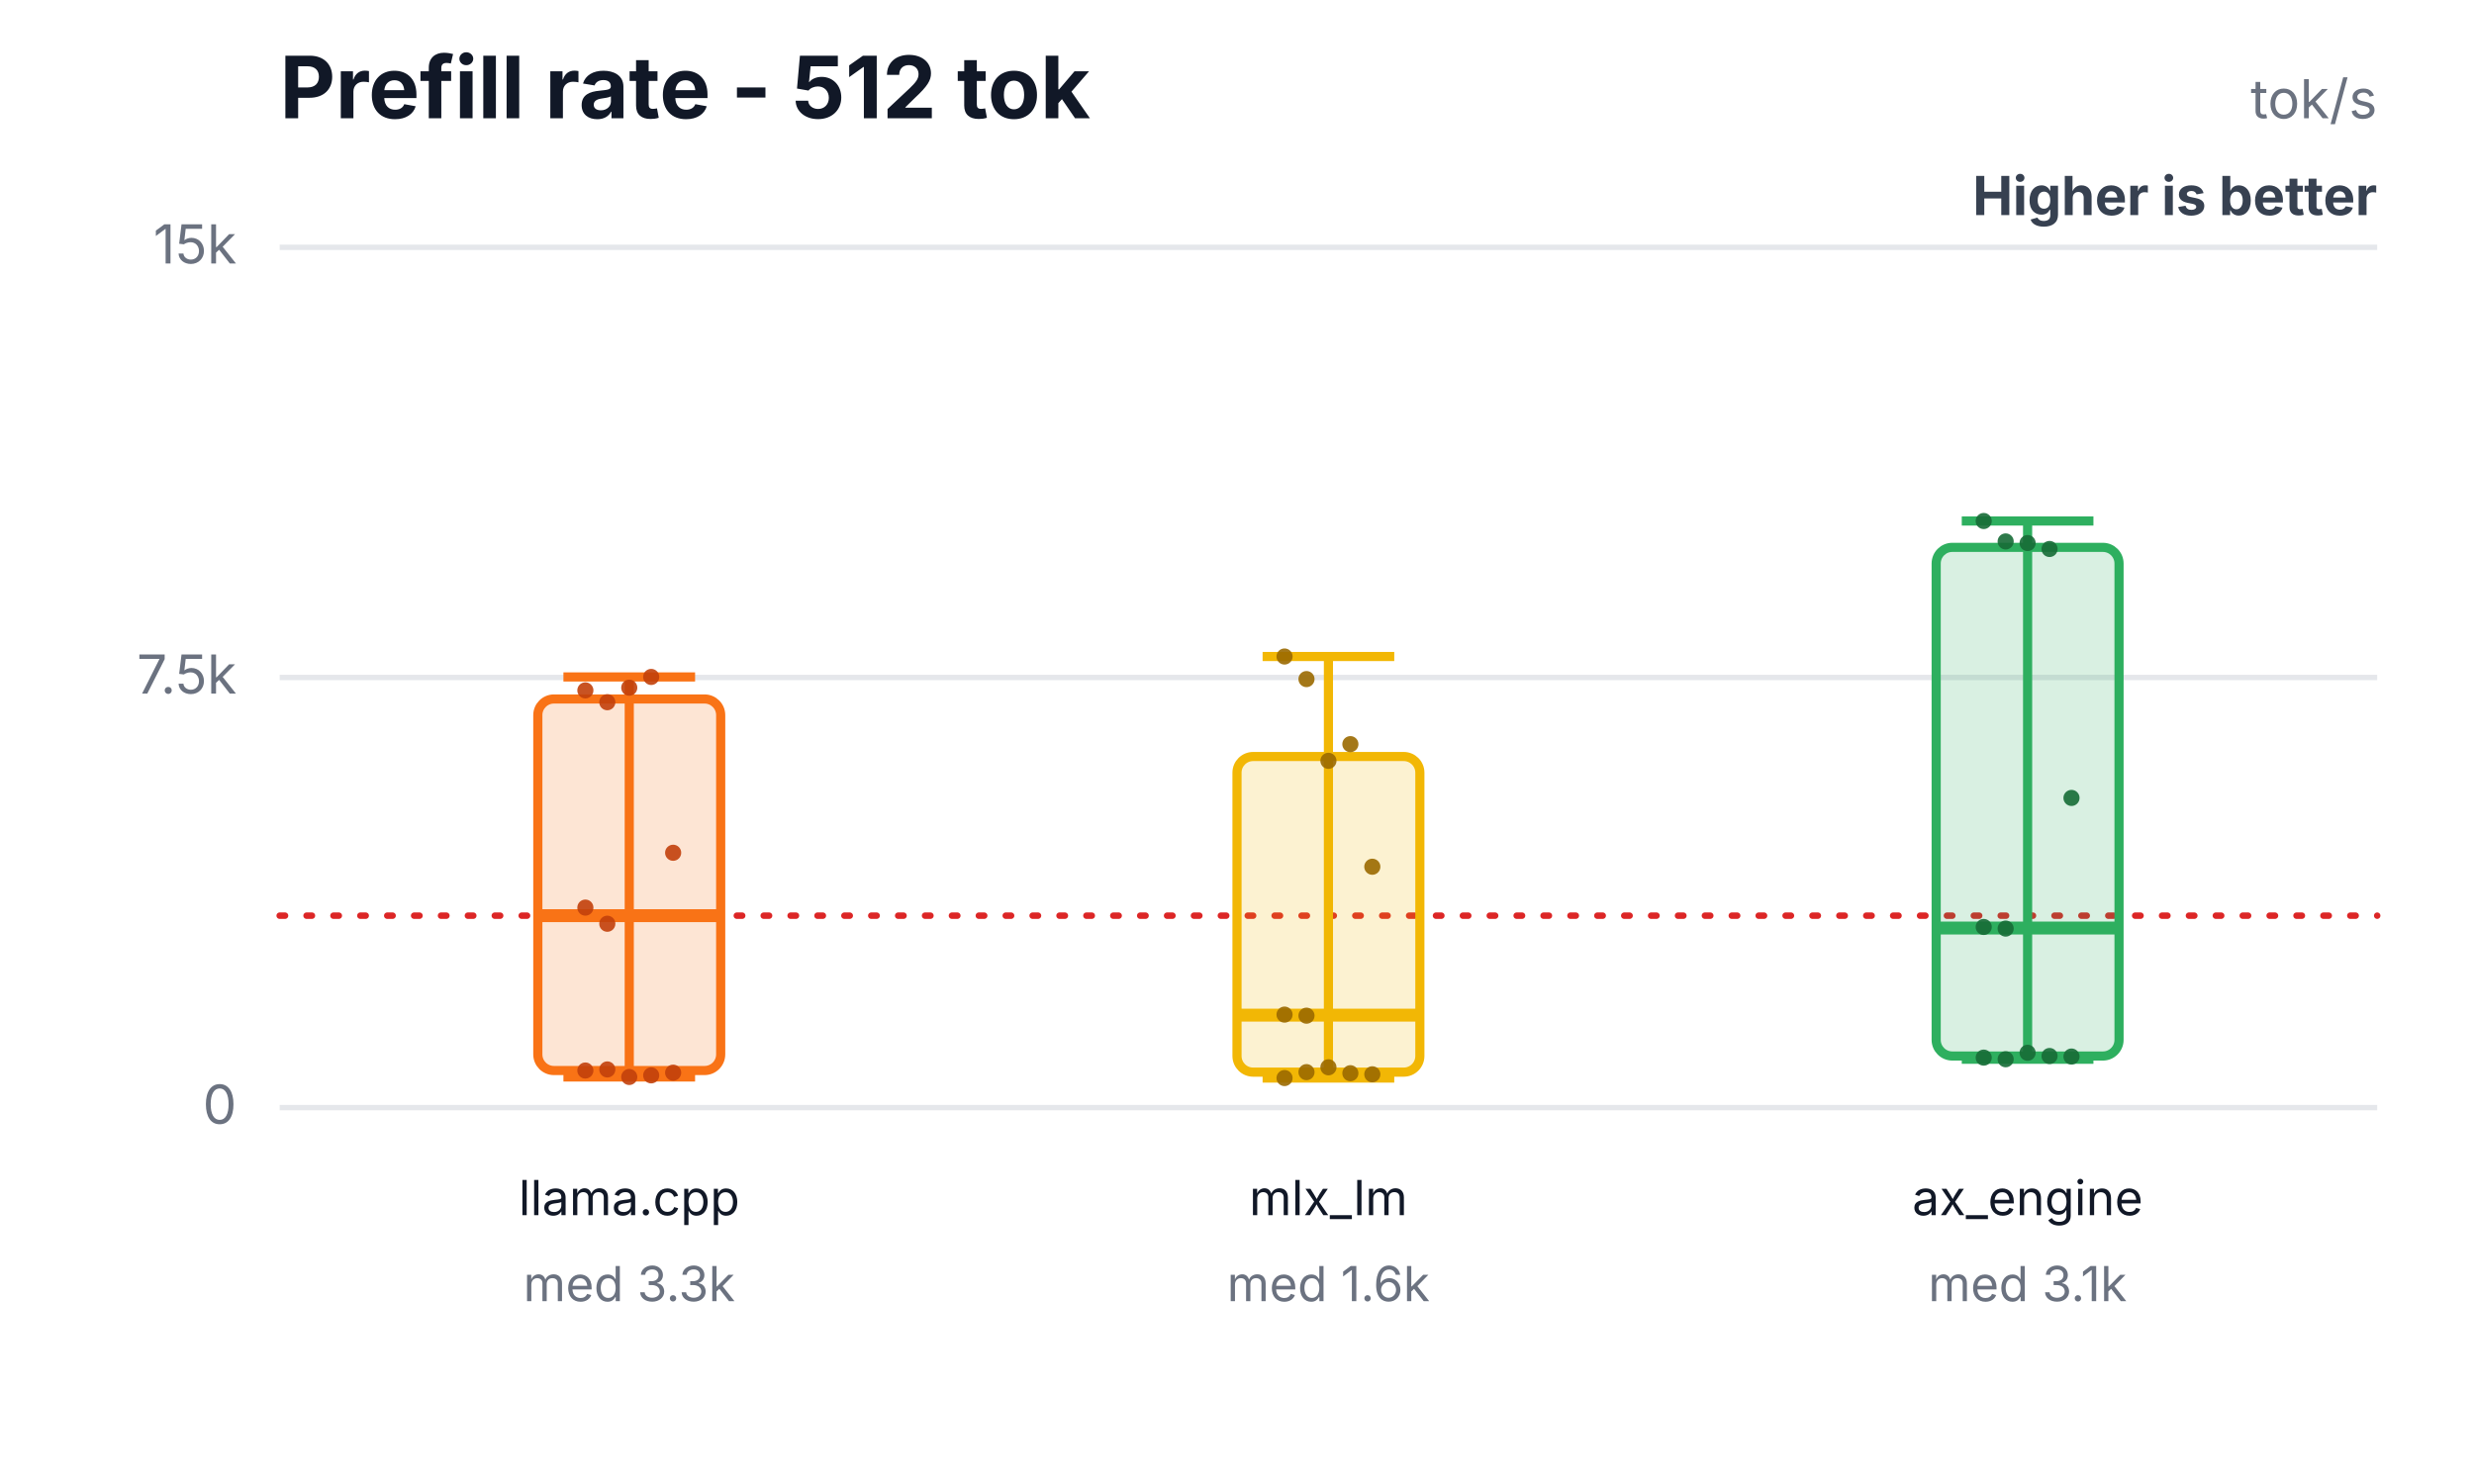
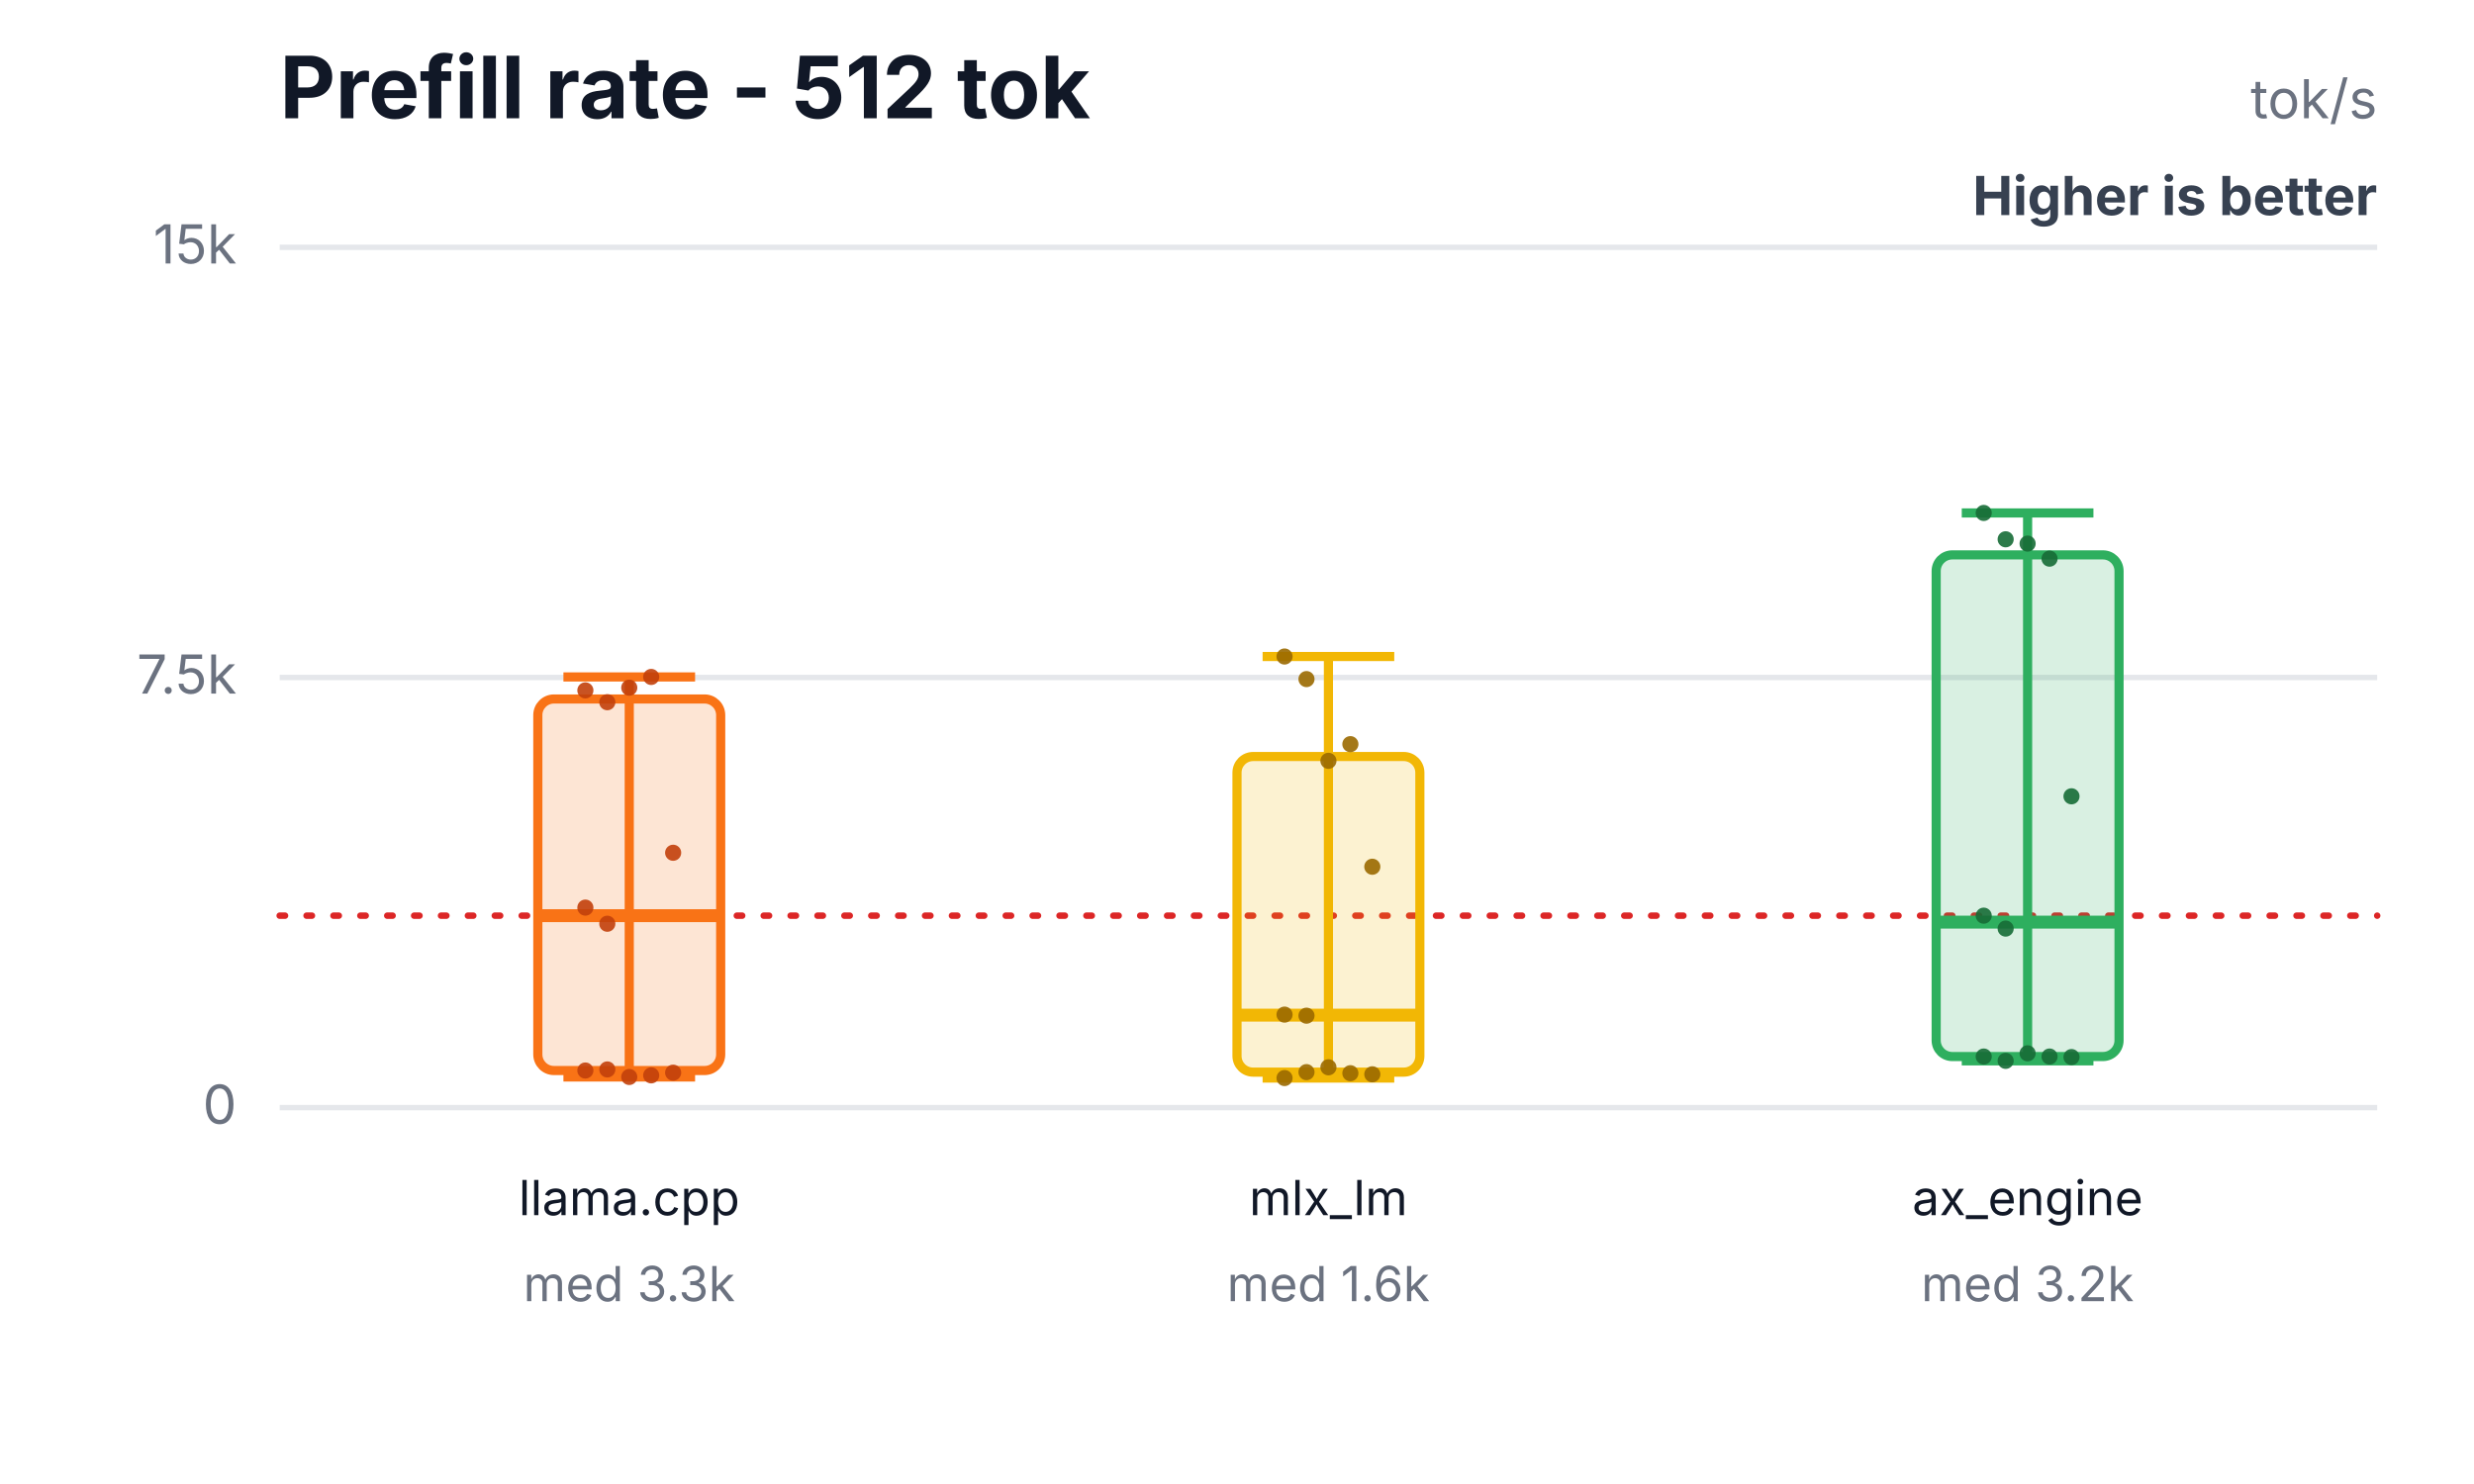
<svg xmlns="http://www.w3.org/2000/svg" width="460" height="276" viewBox="0 0 460 276" role="img" aria-labelledby="title desc">
  <rect width="460" height="276" fill="#ffffff" />
  <text x="52" y="22" font-family="Inter,Segoe UI,Arial,sans-serif" font-size="16" font-weight="700" fill="#111827">Prefill rate - 512 tok</text>
  <text x="442" y="22" text-anchor="end" font-family="Inter,Segoe UI,Arial,sans-serif" font-size="10" fill="#6b7280">tok/s</text>
  <text x="442" y="40" text-anchor="end" font-family="Inter,Segoe UI,Arial,sans-serif" font-size="10" font-weight="700" fill="#374151">Higher is better</text>
  <line x1="52" y1="206.0" x2="442" y2="206.0" stroke="#e5e7eb" stroke-width="1" />
  <text x="44" y="209.0" text-anchor="end" font-family="Inter,Segoe UI,Arial,sans-serif" font-size="10" fill="#6b7280">0</text>
  <line x1="52" y1="126.0" x2="442" y2="126.0" stroke="#e5e7eb" stroke-width="1" />
  <text x="44" y="129.0" text-anchor="end" font-family="Inter,Segoe UI,Arial,sans-serif" font-size="10" fill="#6b7280">7.5k</text>
  <line x1="52" y1="46.0" x2="442" y2="46.0" stroke="#e5e7eb" stroke-width="1" />
  <text x="44" y="49.0" text-anchor="end" font-family="Inter,Segoe UI,Arial,sans-serif" font-size="10" fill="#6b7280">15k</text>
  <line x1="52" y1="170.3" x2="442" y2="170.3" stroke="#dc2626" stroke-width="1.2" stroke-dasharray="1 4" stroke-linecap="round" />
  <line x1="117" y1="125.9" x2="117" y2="200.3" stroke="#f97316" stroke-width="1.7" />
  <line x1="104.76" y1="125.9" x2="129.24" y2="125.9" stroke="#f97316" stroke-width="1.7" />
  <line x1="104.76" y1="200.3" x2="129.24" y2="200.3" stroke="#f97316" stroke-width="1.7" />
  <rect x="100" y="130.0" width="34" height="69.1" rx="3" fill="#f97316" fill-opacity="0.18" stroke="#f97316" stroke-width="1.7" />
  <line x1="100" y1="170.3" x2="134" y2="170.3" stroke="#f97316" stroke-width="2.4" />
  <text x="117" y="226" text-anchor="middle" font-family="Inter,Segoe UI,Arial,sans-serif" font-size="9" fill="#111827">llama.cpp</text>
  <text x="117" y="242" text-anchor="middle" font-family="Inter,Segoe UI,Arial,sans-serif" font-size="9" fill="#6b7280">med 3.3k</text>
  <circle cx="108.84" cy="128.4" r="1.5" fill="#c2410c" fill-opacity="0.9" />
  <circle cx="112.92" cy="130.6" r="1.5" fill="#c2410c" fill-opacity="0.9" />
  <circle cx="117" cy="127.9" r="1.5" fill="#c2410c" fill-opacity="0.9" />
  <circle cx="121.08" cy="125.9" r="1.5" fill="#c2410c" fill-opacity="0.9" />
  <circle cx="125.16" cy="158.6" r="1.5" fill="#c2410c" fill-opacity="0.9" />
  <circle cx="108.84" cy="168.8" r="1.5" fill="#c2410c" fill-opacity="0.9" />
  <circle cx="112.92" cy="198.9" r="1.5" fill="#c2410c" fill-opacity="0.9" />
  <circle cx="117" cy="200.3" r="1.5" fill="#c2410c" fill-opacity="0.9" />
  <circle cx="121.08" cy="200.0" r="1.5" fill="#c2410c" fill-opacity="0.9" />
  <circle cx="125.16" cy="199.5" r="1.5" fill="#c2410c" fill-opacity="0.9" />
  <circle cx="108.84" cy="199.1" r="1.5" fill="#c2410c" fill-opacity="0.9" />
  <circle cx="112.92" cy="171.8" r="1.5" fill="#c2410c" fill-opacity="0.9" />
  <line x1="247" y1="122.1" x2="247" y2="200.5" stroke="#f2b705" stroke-width="1.7" />
  <line x1="234.76" y1="122.1" x2="259.24" y2="122.1" stroke="#f2b705" stroke-width="1.7" />
  <line x1="234.76" y1="200.5" x2="259.24" y2="200.5" stroke="#f2b705" stroke-width="1.7" />
  <rect x="230" y="140.7" width="34" height="58.7" rx="3" fill="#f2b705" fill-opacity="0.18" stroke="#f2b705" stroke-width="1.7" />
  <line x1="230" y1="188.8" x2="264" y2="188.8" stroke="#f2b705" stroke-width="2.4" />
  <text x="247" y="226" text-anchor="middle" font-family="Inter,Segoe UI,Arial,sans-serif" font-size="9" fill="#111827">mlx_lm</text>
  <text x="247" y="242" text-anchor="middle" font-family="Inter,Segoe UI,Arial,sans-serif" font-size="9" fill="#6b7280">med 1.6k</text>
  <circle cx="238.84" cy="122.1" r="1.5" fill="#9a6a00" fill-opacity="0.9" />
  <circle cx="242.92" cy="126.3" r="1.5" fill="#9a6a00" fill-opacity="0.9" />
  <circle cx="247" cy="141.5" r="1.5" fill="#9a6a00" fill-opacity="0.9" />
  <circle cx="251.08" cy="138.4" r="1.5" fill="#9a6a00" fill-opacity="0.9" />
  <circle cx="255.16" cy="161.2" r="1.5" fill="#9a6a00" fill-opacity="0.9" />
  <circle cx="238.84" cy="188.7" r="1.5" fill="#9a6a00" fill-opacity="0.9" />
  <circle cx="242.92" cy="199.4" r="1.5" fill="#9a6a00" fill-opacity="0.9" />
  <circle cx="247" cy="198.5" r="1.5" fill="#9a6a00" fill-opacity="0.9" />
  <circle cx="251.08" cy="199.6" r="1.5" fill="#9a6a00" fill-opacity="0.9" />
  <circle cx="255.16" cy="199.8" r="1.5" fill="#9a6a00" fill-opacity="0.9" />
  <circle cx="238.84" cy="200.5" r="1.5" fill="#9a6a00" fill-opacity="0.9" />
  <circle cx="242.92" cy="188.9" r="1.5" fill="#9a6a00" fill-opacity="0.9" />
-   <line x1="377" y1="96.9" x2="377" y2="197.0" stroke="#2eaf5f" stroke-width="1.7" />
-   <line x1="364.76" y1="96.9" x2="389.24" y2="96.9" stroke="#2eaf5f" stroke-width="1.7" />
-   <line x1="364.76" y1="197.0" x2="389.24" y2="197.0" stroke="#2eaf5f" stroke-width="1.7" />
-   <rect x="360" y="101.8" width="34" height="94.6" rx="3" fill="#2eaf5f" fill-opacity="0.18" stroke="#2eaf5f" stroke-width="1.7" />
-   <line x1="360" y1="172.6" x2="394" y2="172.6" stroke="#2eaf5f" stroke-width="2.4" />
+   <line x1="377" y1="95.4" x2="377" y2="197.3" stroke="#2eaf5f" stroke-width="1.7" />
+   <line x1="364.76" y1="95.4" x2="389.24" y2="95.4" stroke="#2eaf5f" stroke-width="1.7" />
+   <line x1="364.76" y1="197.3" x2="389.24" y2="197.3" stroke="#2eaf5f" stroke-width="1.7" />
+   <rect x="360" y="103.2" width="34" height="93.3" rx="3" fill="#2eaf5f" fill-opacity="0.18" stroke="#2eaf5f" stroke-width="1.7" />
+   <line x1="360" y1="171.5" x2="394" y2="171.5" stroke="#2eaf5f" stroke-width="2.4" />
  <text x="377" y="226" text-anchor="middle" font-family="Inter,Segoe UI,Arial,sans-serif" font-size="9" fill="#111827">ax_engine</text>
-   <text x="377" y="242" text-anchor="middle" font-family="Inter,Segoe UI,Arial,sans-serif" font-size="9" fill="#6b7280">med 3.1k</text>
-   <circle cx="368.84" cy="96.9" r="1.5" fill="#176c37" fill-opacity="0.9" />
-   <circle cx="372.92" cy="100.7" r="1.5" fill="#176c37" fill-opacity="0.9" />
-   <circle cx="377" cy="101.0" r="1.5" fill="#176c37" fill-opacity="0.9" />
-   <circle cx="381.08" cy="102.1" r="1.5" fill="#176c37" fill-opacity="0.9" />
-   <circle cx="385.16" cy="148.4" r="1.5" fill="#176c37" fill-opacity="0.9" />
-   <circle cx="368.84" cy="172.4" r="1.5" fill="#176c37" fill-opacity="0.9" />
-   <circle cx="372.92" cy="197.0" r="1.5" fill="#176c37" fill-opacity="0.9" />
-   <circle cx="377" cy="195.8" r="1.5" fill="#176c37" fill-opacity="0.9" />
-   <circle cx="381.08" cy="196.4" r="1.5" fill="#176c37" fill-opacity="0.9" />
-   <circle cx="385.16" cy="196.5" r="1.5" fill="#176c37" fill-opacity="0.9" />
-   <circle cx="368.84" cy="196.7" r="1.5" fill="#176c37" fill-opacity="0.9" />
+   <text x="377" y="242" text-anchor="middle" font-family="Inter,Segoe UI,Arial,sans-serif" font-size="9" fill="#6b7280">med 3.2k</text>
+   <circle cx="368.84" cy="95.4" r="1.5" fill="#176c37" fill-opacity="0.9" />
+   <circle cx="372.92" cy="100.3" r="1.5" fill="#176c37" fill-opacity="0.9" />
+   <circle cx="377" cy="101.1" r="1.5" fill="#176c37" fill-opacity="0.9" />
+   <circle cx="381.08" cy="103.9" r="1.5" fill="#176c37" fill-opacity="0.9" />
+   <circle cx="385.16" cy="148.1" r="1.5" fill="#176c37" fill-opacity="0.9" />
+   <circle cx="368.84" cy="170.3" r="1.5" fill="#176c37" fill-opacity="0.9" />
+   <circle cx="372.92" cy="197.3" r="1.5" fill="#176c37" fill-opacity="0.9" />
+   <circle cx="377" cy="195.9" r="1.5" fill="#176c37" fill-opacity="0.9" />
+   <circle cx="381.08" cy="196.5" r="1.5" fill="#176c37" fill-opacity="0.9" />
+   <circle cx="385.16" cy="196.6" r="1.5" fill="#176c37" fill-opacity="0.9" />
+   <circle cx="368.84" cy="196.5" r="1.5" fill="#176c37" fill-opacity="0.9" />
  <circle cx="372.92" cy="172.7" r="1.5" fill="#176c37" fill-opacity="0.9" />
</svg>
